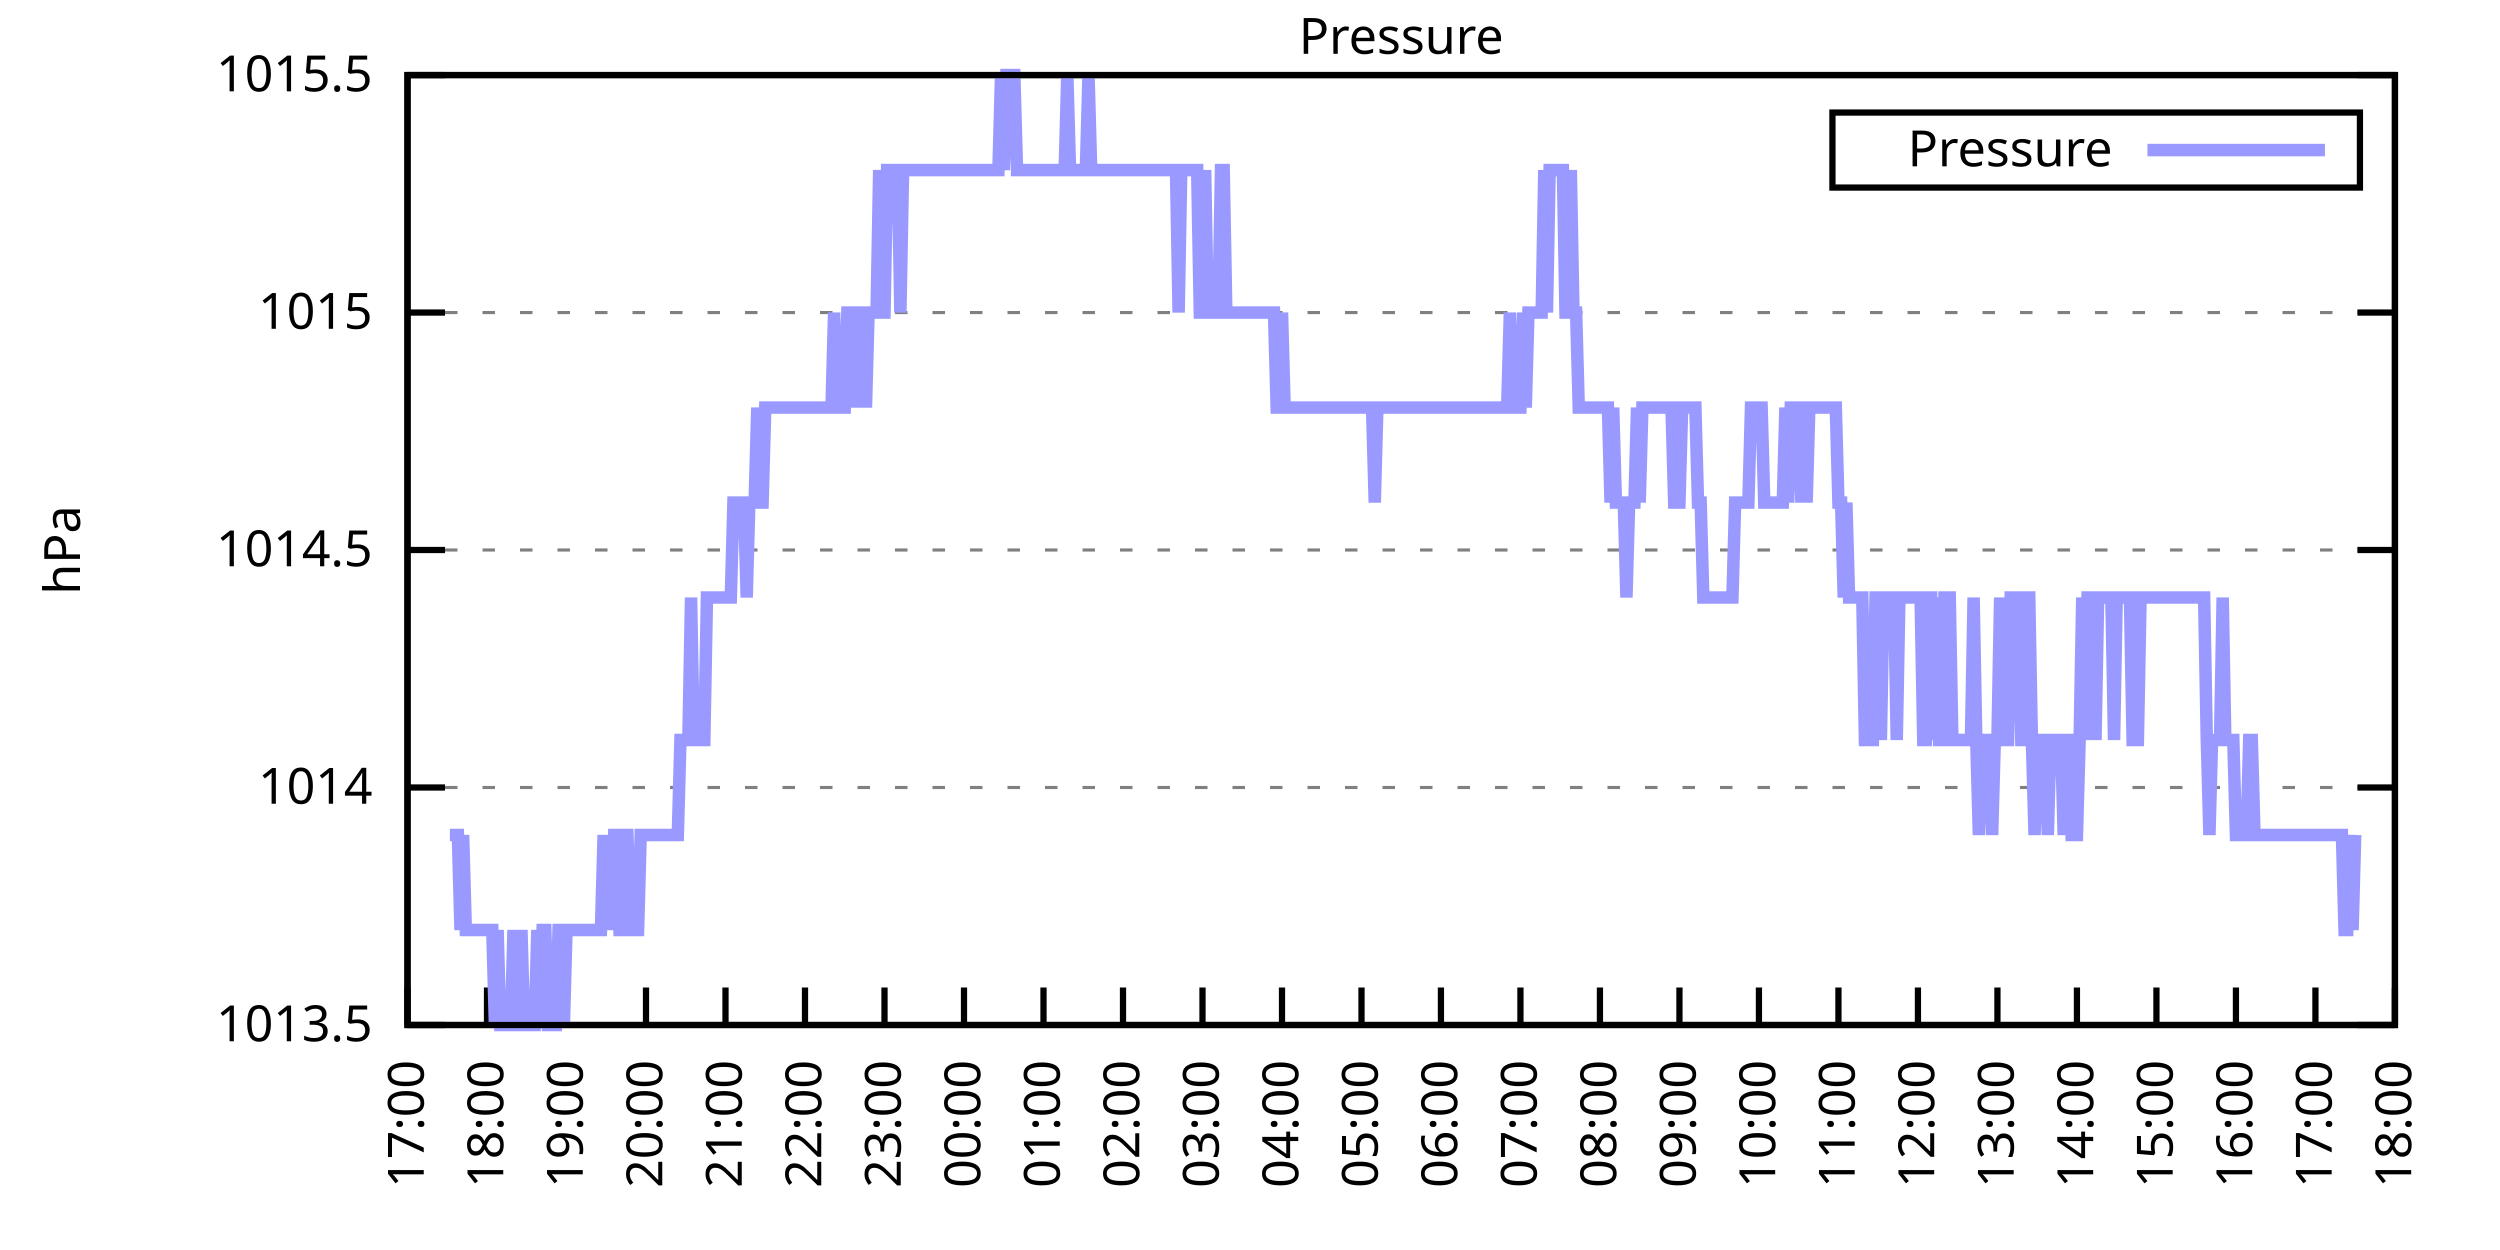
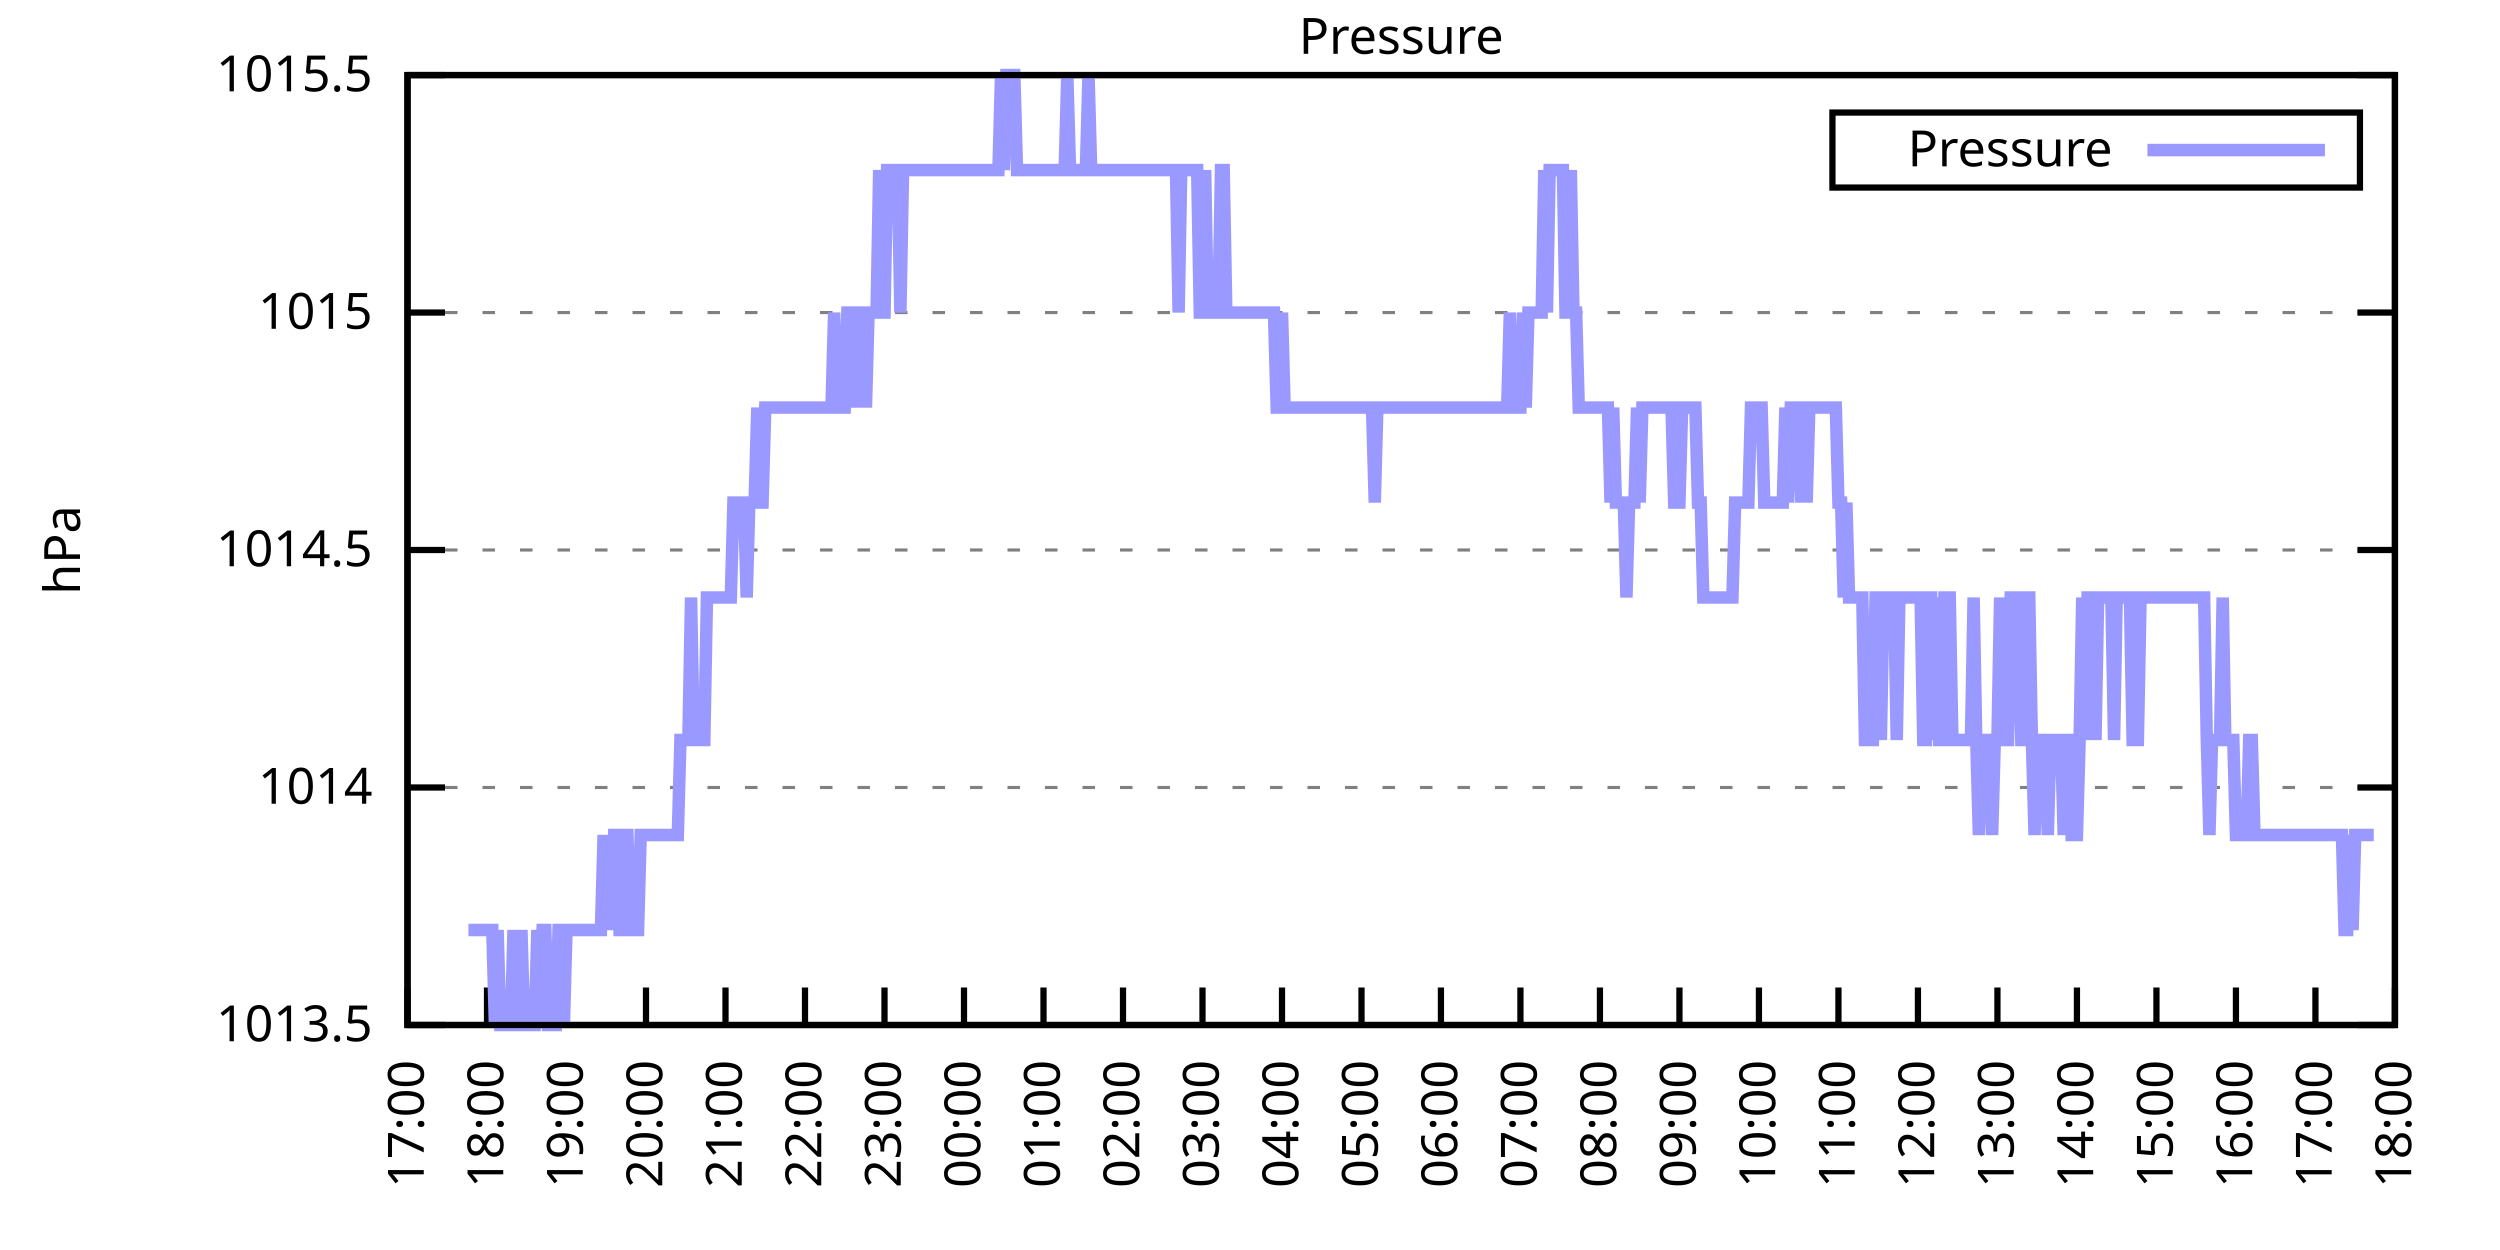
<svg xmlns="http://www.w3.org/2000/svg" xmlns:xlink="http://www.w3.org/1999/xlink" width="400" height="200" viewBox="0 0 400 200">
  <g id="gnuplot_canvas">
    <rect x="0" y="0" width="400" height="200" fill="none" />
    <defs>
      <circle id="gpDot" r="0.5" stroke-width="0.5" stroke="currentColor" />
      <path id="gpPt0" stroke-width="0.333" stroke="currentColor" d="M-1,0 h2 M0,-1 v2" />
      <path id="gpPt1" stroke-width="0.333" stroke="currentColor" d="M-1,-1 L1,1 M1,-1 L-1,1" />
      <path id="gpPt2" stroke-width="0.333" stroke="currentColor" d="M-1,0 L1,0 M0,-1 L0,1 M-1,-1 L1,1 M-1,1 L1,-1" />
      <rect id="gpPt3" stroke-width="0.333" stroke="currentColor" x="-1" y="-1" width="2" height="2" />
      <rect id="gpPt4" stroke-width="0.333" stroke="currentColor" fill="currentColor" x="-1" y="-1" width="2" height="2" />
      <circle id="gpPt5" stroke-width="0.333" stroke="currentColor" cx="0" cy="0" r="1" />
      <use xlink:href="#gpPt5" id="gpPt6" fill="currentColor" stroke="none" />
      <path id="gpPt7" stroke-width="0.333" stroke="currentColor" d="M0,-1.33 L-1.33,0.67 L1.33,0.67 z" />
      <use xlink:href="#gpPt7" id="gpPt8" fill="currentColor" stroke="none" />
      <use xlink:href="#gpPt7" id="gpPt9" stroke="currentColor" transform="rotate(180)" />
      <use xlink:href="#gpPt9" id="gpPt10" fill="currentColor" stroke="none" />
      <use xlink:href="#gpPt3" id="gpPt11" stroke="currentColor" transform="rotate(45)" />
      <use xlink:href="#gpPt11" id="gpPt12" fill="currentColor" stroke="none" />
      <path id="gpPt13" stroke-width="0.333" stroke="currentColor" d="M0,1.330 L1.265,0.411 L0.782,-1.067 L-0.782,-1.076 L-1.265,0.411 z" />
      <use xlink:href="#gpPt13" id="gpPt14" fill="currentColor" stroke="none" />
      <filter id="textbox" filterUnits="objectBoundingBox" x="0" y="0" height="1" width="1">
        <feFlood flood-color="white" flood-opacity="1" result="bgnd" />
        <feComposite in="SourceGraphic" in2="bgnd" operator="atop" />
      </filter>
      <filter id="greybox" filterUnits="objectBoundingBox" x="0" y="0" height="1" width="1">
        <feFlood flood-color="lightgrey" flood-opacity="1" result="grey" />
        <feComposite in="SourceGraphic" in2="grey" operator="atop" />
      </filter>
    </defs>
    <g fill="none" color="white" stroke="currentColor" stroke-width="1.00" stroke-linecap="butt" stroke-linejoin="miter">
</g>
    <g fill="none" color="black" stroke="currentColor" stroke-width="1.00" stroke-linecap="butt" stroke-linejoin="miter">
      <g stroke="none" shape-rendering="crispEdges">
        <polygon fill="rgb(255, 255, 255)" points="65.20,164.00 383.18,164.00 383.18,12.02 65.20,12.02 " />
      </g>
    </g>
    <g fill="none" color="black" stroke="currentColor" stroke-width="1.00" stroke-linecap="butt" stroke-linejoin="miter">
</g>
    <g fill="none" color="black" stroke="black" stroke-width="0.50" stroke-linecap="butt" stroke-linejoin="miter">
</g>
    <g fill="none" color="gray" stroke="currentColor" stroke-width="0.50" stroke-linecap="butt" stroke-linejoin="miter">
      <path stroke="gray" stroke-dasharray="2,4" class="gridline" d="M65.20,164.00 L383.19,164.00  " />
    </g>
    <g fill="none" color="gray" stroke="gray" stroke-width="1.00" stroke-linecap="butt" stroke-linejoin="miter">
</g>
    <g fill="none" color="black" stroke="currentColor" stroke-width="1.00" stroke-linecap="butt" stroke-linejoin="miter">
      <path stroke="black" d="M65.20,164.00 L71.20,164.00 M383.19,164.00 L377.19,164.00  " />
      <g transform="translate(59.60,166.60)" stroke="none" fill="black" font-family="Sans" font-size="8.00" text-anchor="end">
        <text>
          <tspan font-family="Sans"> 1013.5</tspan>
        </text>
      </g>
    </g>
    <g fill="none" color="black" stroke="currentColor" stroke-width="1.00" stroke-linecap="butt" stroke-linejoin="miter">
</g>
    <g fill="none" color="black" stroke="black" stroke-width="0.50" stroke-linecap="butt" stroke-linejoin="miter">
</g>
    <g fill="none" color="gray" stroke="currentColor" stroke-width="0.50" stroke-linecap="butt" stroke-linejoin="miter">
      <path stroke="gray" stroke-dasharray="2,4" class="gridline" d="M65.20,126.00 L383.19,126.00  " />
    </g>
    <g fill="none" color="gray" stroke="gray" stroke-width="1.00" stroke-linecap="butt" stroke-linejoin="miter">
</g>
    <g fill="none" color="black" stroke="currentColor" stroke-width="1.00" stroke-linecap="butt" stroke-linejoin="miter">
      <path stroke="black" d="M65.20,126.00 L71.20,126.00 M383.19,126.00 L377.19,126.00  " />
      <g transform="translate(59.60,128.60)" stroke="none" fill="black" font-family="Sans" font-size="8.00" text-anchor="end">
        <text>
          <tspan font-family="Sans"> 1014</tspan>
        </text>
      </g>
    </g>
    <g fill="none" color="black" stroke="currentColor" stroke-width="1.00" stroke-linecap="butt" stroke-linejoin="miter">
</g>
    <g fill="none" color="black" stroke="black" stroke-width="0.50" stroke-linecap="butt" stroke-linejoin="miter">
</g>
    <g fill="none" color="gray" stroke="currentColor" stroke-width="0.50" stroke-linecap="butt" stroke-linejoin="miter">
      <path stroke="gray" stroke-dasharray="2,4" class="gridline" d="M65.20,88.00 L383.19,88.00  " />
    </g>
    <g fill="none" color="gray" stroke="gray" stroke-width="1.00" stroke-linecap="butt" stroke-linejoin="miter">
</g>
    <g fill="none" color="black" stroke="currentColor" stroke-width="1.00" stroke-linecap="butt" stroke-linejoin="miter">
      <path stroke="black" d="M65.20,88.00 L71.20,88.00 M383.19,88.00 L377.19,88.00  " />
      <g transform="translate(59.60,90.60)" stroke="none" fill="black" font-family="Sans" font-size="8.00" text-anchor="end">
        <text>
          <tspan font-family="Sans"> 1014.5</tspan>
        </text>
      </g>
    </g>
    <g fill="none" color="black" stroke="currentColor" stroke-width="1.00" stroke-linecap="butt" stroke-linejoin="miter">
</g>
    <g fill="none" color="black" stroke="black" stroke-width="0.50" stroke-linecap="butt" stroke-linejoin="miter">
</g>
    <g fill="none" color="gray" stroke="currentColor" stroke-width="0.50" stroke-linecap="butt" stroke-linejoin="miter">
      <path stroke="gray" stroke-dasharray="2,4" class="gridline" d="M65.20,50.01 L383.19,50.01  " />
    </g>
    <g fill="none" color="gray" stroke="gray" stroke-width="1.00" stroke-linecap="butt" stroke-linejoin="miter">
</g>
    <g fill="none" color="black" stroke="currentColor" stroke-width="1.00" stroke-linecap="butt" stroke-linejoin="miter">
      <path stroke="black" d="M65.20,50.01 L71.20,50.01 M383.19,50.01 L377.19,50.01  " />
      <g transform="translate(59.60,52.61)" stroke="none" fill="black" font-family="Sans" font-size="8.00" text-anchor="end">
        <text>
          <tspan font-family="Sans"> 1015</tspan>
        </text>
      </g>
    </g>
    <g fill="none" color="black" stroke="currentColor" stroke-width="1.00" stroke-linecap="butt" stroke-linejoin="miter">
</g>
    <g fill="none" color="black" stroke="black" stroke-width="0.50" stroke-linecap="butt" stroke-linejoin="miter">
</g>
    <g fill="none" color="gray" stroke="currentColor" stroke-width="0.50" stroke-linecap="butt" stroke-linejoin="miter">
      <path stroke="gray" stroke-dasharray="2,4" class="gridline" d="M65.20,12.01 L383.19,12.01  " />
    </g>
    <g fill="none" color="gray" stroke="gray" stroke-width="1.00" stroke-linecap="butt" stroke-linejoin="miter">
</g>
    <g fill="none" color="black" stroke="currentColor" stroke-width="1.00" stroke-linecap="butt" stroke-linejoin="miter">
      <path stroke="black" d="M65.20,12.01 L71.20,12.01 M383.19,12.01 L377.19,12.01  " />
      <g transform="translate(59.60,14.61)" stroke="none" fill="black" font-family="Sans" font-size="8.00" text-anchor="end">
        <text>
          <tspan font-family="Sans"> 1015.5</tspan>
        </text>
      </g>
    </g>
    <g fill="none" color="black" stroke="currentColor" stroke-width="1.00" stroke-linecap="butt" stroke-linejoin="miter">
      <path stroke="black" d="M65.20,164.00 L65.20,158.00  " />
      <g transform="translate(67.80,169.60) rotate(270.00)" stroke="none" fill="black" font-family="Sans" font-size="8.00" text-anchor="end">
        <text>
          <tspan font-family="Sans">17:00</tspan>
        </text>
      </g>
    </g>
    <g fill="none" color="black" stroke="currentColor" stroke-width="1.00" stroke-linecap="butt" stroke-linejoin="miter">
      <path stroke="black" d="M77.92,164.00 L77.92,158.00  " />
      <g transform="translate(80.52,169.60) rotate(270.00)" stroke="none" fill="black" font-family="Sans" font-size="8.00" text-anchor="end">
        <text>
          <tspan font-family="Sans">18:00</tspan>
        </text>
      </g>
    </g>
    <g fill="none" color="black" stroke="currentColor" stroke-width="1.00" stroke-linecap="butt" stroke-linejoin="miter">
      <path stroke="black" d="M90.64,164.00 L90.64,158.00  " />
      <g transform="translate(93.24,169.60) rotate(270.00)" stroke="none" fill="black" font-family="Sans" font-size="8.00" text-anchor="end">
        <text>
          <tspan font-family="Sans">19:00</tspan>
        </text>
      </g>
    </g>
    <g fill="none" color="black" stroke="currentColor" stroke-width="1.00" stroke-linecap="butt" stroke-linejoin="miter">
      <path stroke="black" d="M103.36,164.00 L103.36,158.00  " />
      <g transform="translate(105.96,169.60) rotate(270.00)" stroke="none" fill="black" font-family="Sans" font-size="8.00" text-anchor="end">
        <text>
          <tspan font-family="Sans">20:00</tspan>
        </text>
      </g>
    </g>
    <g fill="none" color="black" stroke="currentColor" stroke-width="1.00" stroke-linecap="butt" stroke-linejoin="miter">
      <path stroke="black" d="M116.08,164.00 L116.08,158.00  " />
      <g transform="translate(118.68,169.60) rotate(270.00)" stroke="none" fill="black" font-family="Sans" font-size="8.00" text-anchor="end">
        <text>
          <tspan font-family="Sans">21:00</tspan>
        </text>
      </g>
    </g>
    <g fill="none" color="black" stroke="currentColor" stroke-width="1.00" stroke-linecap="butt" stroke-linejoin="miter">
      <path stroke="black" d="M128.80,164.00 L128.80,158.00  " />
      <g transform="translate(131.40,169.60) rotate(270.00)" stroke="none" fill="black" font-family="Sans" font-size="8.00" text-anchor="end">
        <text>
          <tspan font-family="Sans">22:00</tspan>
        </text>
      </g>
    </g>
    <g fill="none" color="black" stroke="currentColor" stroke-width="1.00" stroke-linecap="butt" stroke-linejoin="miter">
      <path stroke="black" d="M141.52,164.00 L141.52,158.00  " />
      <g transform="translate(144.12,169.60) rotate(270.00)" stroke="none" fill="black" font-family="Sans" font-size="8.00" text-anchor="end">
        <text>
          <tspan font-family="Sans">23:00</tspan>
        </text>
      </g>
    </g>
    <g fill="none" color="black" stroke="currentColor" stroke-width="1.00" stroke-linecap="butt" stroke-linejoin="miter">
      <path stroke="black" d="M154.24,164.00 L154.24,158.00  " />
      <g transform="translate(156.84,169.60) rotate(270.00)" stroke="none" fill="black" font-family="Sans" font-size="8.00" text-anchor="end">
        <text>
          <tspan font-family="Sans">00:00</tspan>
        </text>
      </g>
    </g>
    <g fill="none" color="black" stroke="currentColor" stroke-width="1.00" stroke-linecap="butt" stroke-linejoin="miter">
      <path stroke="black" d="M166.96,164.00 L166.96,158.00  " />
      <g transform="translate(169.56,169.60) rotate(270.00)" stroke="none" fill="black" font-family="Sans" font-size="8.00" text-anchor="end">
        <text>
          <tspan font-family="Sans">01:00</tspan>
        </text>
      </g>
    </g>
    <g fill="none" color="black" stroke="currentColor" stroke-width="1.00" stroke-linecap="butt" stroke-linejoin="miter">
      <path stroke="black" d="M179.68,164.00 L179.68,158.00  " />
      <g transform="translate(182.28,169.60) rotate(270.00)" stroke="none" fill="black" font-family="Sans" font-size="8.00" text-anchor="end">
        <text>
          <tspan font-family="Sans">02:00</tspan>
        </text>
      </g>
    </g>
    <g fill="none" color="black" stroke="currentColor" stroke-width="1.00" stroke-linecap="butt" stroke-linejoin="miter">
      <path stroke="black" d="M192.40,164.00 L192.40,158.00  " />
      <g transform="translate(195.00,169.60) rotate(270.00)" stroke="none" fill="black" font-family="Sans" font-size="8.00" text-anchor="end">
        <text>
          <tspan font-family="Sans">03:00</tspan>
        </text>
      </g>
    </g>
    <g fill="none" color="black" stroke="currentColor" stroke-width="1.00" stroke-linecap="butt" stroke-linejoin="miter">
      <path stroke="black" d="M205.12,164.00 L205.12,158.00  " />
      <g transform="translate(207.72,169.60) rotate(270.00)" stroke="none" fill="black" font-family="Sans" font-size="8.00" text-anchor="end">
        <text>
          <tspan font-family="Sans">04:00</tspan>
        </text>
      </g>
    </g>
    <g fill="none" color="black" stroke="currentColor" stroke-width="1.00" stroke-linecap="butt" stroke-linejoin="miter">
      <path stroke="black" d="M217.84,164.00 L217.84,158.00  " />
      <g transform="translate(220.44,169.60) rotate(270.00)" stroke="none" fill="black" font-family="Sans" font-size="8.00" text-anchor="end">
        <text>
          <tspan font-family="Sans">05:00</tspan>
        </text>
      </g>
    </g>
    <g fill="none" color="black" stroke="currentColor" stroke-width="1.00" stroke-linecap="butt" stroke-linejoin="miter">
      <path stroke="black" d="M230.55,164.00 L230.55,158.00  " />
      <g transform="translate(233.15,169.60) rotate(270.00)" stroke="none" fill="black" font-family="Sans" font-size="8.00" text-anchor="end">
        <text>
          <tspan font-family="Sans">06:00</tspan>
        </text>
      </g>
    </g>
    <g fill="none" color="black" stroke="currentColor" stroke-width="1.00" stroke-linecap="butt" stroke-linejoin="miter">
      <path stroke="black" d="M243.27,164.00 L243.27,158.00  " />
      <g transform="translate(245.87,169.60) rotate(270.00)" stroke="none" fill="black" font-family="Sans" font-size="8.00" text-anchor="end">
        <text>
          <tspan font-family="Sans">07:00</tspan>
        </text>
      </g>
    </g>
    <g fill="none" color="black" stroke="currentColor" stroke-width="1.00" stroke-linecap="butt" stroke-linejoin="miter">
      <path stroke="black" d="M255.99,164.00 L255.99,158.00  " />
      <g transform="translate(258.59,169.60) rotate(270.00)" stroke="none" fill="black" font-family="Sans" font-size="8.00" text-anchor="end">
        <text>
          <tspan font-family="Sans">08:00</tspan>
        </text>
      </g>
    </g>
    <g fill="none" color="black" stroke="currentColor" stroke-width="1.00" stroke-linecap="butt" stroke-linejoin="miter">
      <path stroke="black" d="M268.71,164.00 L268.71,158.00  " />
      <g transform="translate(271.31,169.60) rotate(270.00)" stroke="none" fill="black" font-family="Sans" font-size="8.00" text-anchor="end">
        <text>
          <tspan font-family="Sans">09:00</tspan>
        </text>
      </g>
    </g>
    <g fill="none" color="black" stroke="currentColor" stroke-width="1.00" stroke-linecap="butt" stroke-linejoin="miter">
      <path stroke="black" d="M281.43,164.00 L281.43,158.00  " />
      <g transform="translate(284.03,169.60) rotate(270.00)" stroke="none" fill="black" font-family="Sans" font-size="8.00" text-anchor="end">
        <text>
          <tspan font-family="Sans">10:00</tspan>
        </text>
      </g>
    </g>
    <g fill="none" color="black" stroke="currentColor" stroke-width="1.00" stroke-linecap="butt" stroke-linejoin="miter">
      <path stroke="black" d="M294.15,164.00 L294.15,158.00  " />
      <g transform="translate(296.75,169.60) rotate(270.00)" stroke="none" fill="black" font-family="Sans" font-size="8.00" text-anchor="end">
        <text>
          <tspan font-family="Sans">11:00</tspan>
        </text>
      </g>
    </g>
    <g fill="none" color="black" stroke="currentColor" stroke-width="1.00" stroke-linecap="butt" stroke-linejoin="miter">
      <path stroke="black" d="M306.87,164.00 L306.87,158.00  " />
      <g transform="translate(309.47,169.60) rotate(270.00)" stroke="none" fill="black" font-family="Sans" font-size="8.00" text-anchor="end">
        <text>
          <tspan font-family="Sans">12:00</tspan>
        </text>
      </g>
    </g>
    <g fill="none" color="black" stroke="currentColor" stroke-width="1.00" stroke-linecap="butt" stroke-linejoin="miter">
      <path stroke="black" d="M319.59,164.00 L319.59,158.00  " />
      <g transform="translate(322.19,169.60) rotate(270.00)" stroke="none" fill="black" font-family="Sans" font-size="8.00" text-anchor="end">
        <text>
          <tspan font-family="Sans">13:00</tspan>
        </text>
      </g>
    </g>
    <g fill="none" color="black" stroke="currentColor" stroke-width="1.00" stroke-linecap="butt" stroke-linejoin="miter">
      <path stroke="black" d="M332.31,164.00 L332.31,158.00  " />
      <g transform="translate(334.91,169.60) rotate(270.00)" stroke="none" fill="black" font-family="Sans" font-size="8.00" text-anchor="end">
        <text>
          <tspan font-family="Sans">14:00</tspan>
        </text>
      </g>
    </g>
    <g fill="none" color="black" stroke="currentColor" stroke-width="1.00" stroke-linecap="butt" stroke-linejoin="miter">
      <path stroke="black" d="M345.03,164.00 L345.03,158.00  " />
      <g transform="translate(347.63,169.60) rotate(270.00)" stroke="none" fill="black" font-family="Sans" font-size="8.00" text-anchor="end">
        <text>
          <tspan font-family="Sans">15:00</tspan>
        </text>
      </g>
    </g>
    <g fill="none" color="black" stroke="currentColor" stroke-width="1.00" stroke-linecap="butt" stroke-linejoin="miter">
      <path stroke="black" d="M357.75,164.00 L357.75,158.00  " />
      <g transform="translate(360.35,169.60) rotate(270.00)" stroke="none" fill="black" font-family="Sans" font-size="8.00" text-anchor="end">
        <text>
          <tspan font-family="Sans">16:00</tspan>
        </text>
      </g>
    </g>
    <g fill="none" color="black" stroke="currentColor" stroke-width="1.00" stroke-linecap="butt" stroke-linejoin="miter">
      <path stroke="black" d="M370.47,164.00 L370.47,158.00  " />
      <g transform="translate(373.07,169.60) rotate(270.00)" stroke="none" fill="black" font-family="Sans" font-size="8.00" text-anchor="end">
        <text>
          <tspan font-family="Sans">17:00</tspan>
        </text>
      </g>
    </g>
    <g fill="none" color="black" stroke="currentColor" stroke-width="1.00" stroke-linecap="butt" stroke-linejoin="miter">
      <path stroke="black" d="M383.19,164.00 L383.19,158.00  " />
      <g transform="translate(385.79,169.60) rotate(270.00)" stroke="none" fill="black" font-family="Sans" font-size="8.00" text-anchor="end">
        <text>
          <tspan font-family="Sans">18:00</tspan>
        </text>
      </g>
    </g>
    <g fill="none" color="black" stroke="currentColor" stroke-width="1.00" stroke-linecap="butt" stroke-linejoin="miter">
</g>
    <g fill="none" color="black" stroke="currentColor" stroke-width="1.00" stroke-linecap="butt" stroke-linejoin="miter">
      <path stroke="black" d="M65.20,12.01 L65.20,164.00 L383.19,164.00 L383.19,12.01 L65.20,12.01 Z  " />
    </g>
    <g fill="none" color="black" stroke="currentColor" stroke-width="1.00" stroke-linecap="butt" stroke-linejoin="miter">
</g>
    <g fill="none" color="black" stroke="currentColor" stroke-width="1.00" stroke-linecap="butt" stroke-linejoin="miter">
      <path stroke="black" d="M293.19,30.01 L293.19,18.01 L377.59,18.01 L377.59,30.01 L293.19,30.01 Z  " />
    </g>
    <g id="Pressure_plot_1">
      <g fill="none" color="white" stroke="black" stroke-width="2.00" stroke-linecap="butt" stroke-linejoin="miter">
</g>
      <g fill="none" color="black" stroke="currentColor" stroke-width="2.00" stroke-linecap="butt" stroke-linejoin="miter">
        <g transform="translate(337.99,26.61)" stroke="none" fill="black" font-family="Sans" font-size="8.00" text-anchor="end">
          <text>
            <tspan font-family="Sans">Pressure</tspan>
          </text>
        </g>
      </g>
      <g fill="none" color="black" stroke="currentColor" stroke-width="2.00" stroke-linecap="butt" stroke-linejoin="miter">
-         <path stroke="rgb(153, 153, 255)" d="M343.59,24.01 L371.99,24.01 M71.98,133.60 L72.41,133.60 L72.83,133.60 L73.26,133.60 L73.68,148.80 L74.10,133.60   L74.53,148.80 L74.95,148.80 L75.38,148.80 L75.80,148.80 L76.22,148.80 L76.65,148.80 L77.07,148.80 L77.50,148.80   L77.92,148.80 L78.34,148.80 L78.77,148.80 L79.19,164.00 L79.62,148.80 L80.04,164.00 L80.46,164.00 L80.89,164.00   L81.31,164.00 L81.74,164.00 L82.16,148.80 L82.58,164.00 L83.01,164.00 L83.43,148.80 L83.86,164.00 L84.28,164.00   L84.70,164.00 L85.13,164.00 L85.55,164.00 L85.98,148.80 L86.40,164.00 L86.82,148.80 L87.25,148.80 L87.67,164.00   L88.10,164.00 L88.52,164.00 L88.94,164.00 L89.37,148.80 L89.79,148.80 L90.22,164.00 L90.64,148.80 L91.06,148.80   L91.49,148.80 L91.91,148.80 L92.34,148.80 L92.76,148.80 L93.18,148.80 L93.61,148.80 L94.03,148.80 L94.46,148.80   L94.88,148.80 L95.30,148.80 L95.73,148.80 L96.15,148.80 L96.58,133.60 L97.00,148.80 L97.42,133.60 L97.85,148.80   L98.27,133.60 L98.69,133.60 L99.12,148.80 L99.54,148.80 L99.97,133.60 L100.39,133.60 L100.81,148.80 L101.24,148.80   L101.66,148.80 L102.09,148.80 L102.51,133.60 L102.93,133.60 L103.36,133.60 L103.78,133.60 L104.21,133.60 L104.63,133.60   L105.05,133.60 L105.48,133.60 L105.90,133.60 L106.33,133.60 L106.75,133.60 L107.17,133.60 L107.60,133.60 L108.02,133.60   L108.45,133.60 L108.87,118.40 L109.29,118.40 L109.72,118.40 L110.14,118.40 L110.57,95.60 L110.99,118.40 L111.41,118.40   L111.84,118.40 L112.26,118.40 L112.69,118.40 L113.11,95.60 L113.53,95.60 L113.96,95.60 L114.38,95.60 L114.81,95.60   L115.23,95.60 L115.65,95.60 L116.08,95.60 L116.50,95.60 L116.93,95.60 L117.35,80.41 L117.77,80.41 L118.20,80.41   L118.62,80.41 L119.05,80.41 L119.47,95.60 L119.89,80.41 L120.32,80.41 L120.74,80.41 L121.17,65.21 L121.59,80.41   L122.01,80.41 L122.44,65.21 L122.86,65.21 L123.29,65.21 L123.71,65.21 L124.13,65.21 L124.56,65.21 L124.98,65.21   L125.41,65.21 L125.83,65.21 L126.25,65.21 L126.68,65.21 L127.10,65.21 L127.53,65.21 L127.95,65.21 L128.37,65.21   L128.80,65.21 L129.22,65.21 L129.65,65.21 L130.07,65.21 L130.49,65.21 L130.92,65.21 L131.34,65.21 L131.77,65.21   L132.19,65.21 L132.61,65.21 L133.04,65.21 L133.46,50.01 L133.89,65.21 L134.31,65.21 L134.73,65.21 L135.16,65.21   L135.58,50.01 L136.01,50.01 L136.43,65.21 L136.85,50.01 L137.28,50.01 L137.70,65.21 L138.13,50.01 L138.55,65.21   L138.97,50.01 L139.40,50.01 L139.82,50.01 L140.25,50.01 L140.67,27.21 L141.09,50.01 L141.52,50.01 L141.94,27.21   L142.37,27.21 L142.79,27.21 L143.21,27.21 L143.64,27.21 L144.06,50.01 L144.49,27.21 L144.91,27.21 L145.33,27.21   L145.76,27.21 L146.18,27.21 L146.61,27.21 L147.03,27.21 L147.45,27.21 L147.88,27.21 L148.30,27.21 L148.73,27.21   L149.15,27.21 L149.57,27.21 L150.00,27.21 L150.42,27.21 L150.85,27.21 L151.27,27.21 L151.69,27.21 L152.12,27.21   L152.54,27.21 L152.97,27.21 L153.39,27.21 L153.81,27.21 L154.24,27.21 L154.66,27.21 L155.09,27.21 L155.51,27.21   L155.93,27.21 L156.36,27.21 L156.78,27.21 L157.21,27.21 L157.63,27.21 L158.05,27.21 L158.48,27.21 L158.90,27.21   L159.33,27.21 L159.75,27.21 L160.17,12.01 L160.60,27.21 L161.02,12.01 L161.44,12.01 L161.87,12.01 L162.29,12.01   L162.72,27.21 L163.14,27.21 L163.56,27.21 L163.99,27.21 L164.41,27.21 L164.84,27.21 L165.26,27.21 L165.68,27.21   L166.11,27.21 L166.53,27.21 L166.96,27.21 L167.38,27.21 L167.80,27.21 L168.23,27.21 L168.65,27.21 L169.08,27.21   L169.50,27.21 L169.92,27.21 L170.35,27.21 L170.77,12.01 L171.20,27.21 L171.62,27.21 L172.04,27.21 L172.47,27.21   L172.89,27.21 L173.32,27.21 L173.74,27.21 L174.16,12.01 L174.59,27.21 L175.01,27.21 L175.44,27.21 L175.86,27.21   L176.28,27.21 L176.71,27.21 L177.13,27.21 L177.56,27.21 L177.98,27.21 L178.40,27.21 L178.83,27.21 L179.25,27.21   L179.68,27.21 L180.10,27.21 L180.52,27.21 L180.95,27.21 L181.37,27.21 L181.80,27.21 L182.22,27.21 L182.64,27.21   L183.07,27.21 L183.49,27.21 L183.92,27.21 L184.34,27.21 L184.76,27.21 L185.19,27.21 L185.61,27.21 L186.04,27.21   L186.46,27.21 L186.88,27.21 L187.31,27.21 L187.73,27.21 L188.16,27.21 L188.58,50.01 L189.00,27.21 L189.43,27.21   L189.85,27.21 L190.28,27.21 L190.70,27.21 L191.12,27.21 L191.55,27.21 L191.97,50.01 L192.40,50.01 L192.82,27.21   L193.24,50.01 L193.67,50.01 L194.09,50.01 L194.52,50.01 L194.94,50.01 L195.36,27.21 L195.79,27.21 L196.21,50.01   L196.64,50.01 L197.06,50.01 L197.48,50.01 L197.91,50.01 L198.33,50.01 L198.76,50.01 L199.18,50.01 L199.60,50.01   L200.03,50.01 L200.45,50.01 L200.88,50.01 L201.30,50.01 L201.72,50.01 L202.15,50.01 L202.57,50.01 L203.00,50.01   L203.42,50.01 L203.84,50.01 L204.27,65.21 L204.69,65.21 L205.12,50.01 L205.54,65.21 L205.96,65.21 L206.39,65.21   L206.81,65.21 L207.24,65.21 L207.66,65.21 L208.08,65.21 L208.51,65.21 L208.93,65.21 L209.36,65.21 L209.78,65.21   L210.20,65.21 L210.63,65.21 L211.05,65.21 L211.48,65.21 L211.90,65.21 L212.32,65.21 L212.75,65.21 L213.17,65.21   L213.60,65.21 L214.02,65.21 L214.44,65.21 L214.87,65.21 L215.29,65.21 L215.72,65.21 L216.14,65.21 L216.56,65.21   L216.99,65.21 L217.41,65.21 L217.84,65.21 L218.26,65.21 L218.68,65.21 L219.11,65.21 L219.53,65.21 L219.96,80.41   L220.38,65.21 L220.80,65.21 L221.23,65.21 L221.65,65.21 L222.08,65.21 L222.50,65.21 L222.92,65.21 L223.35,65.21   L223.77,65.21 L224.20,65.21 L224.62,65.21 L225.04,65.21 L225.47,65.21 L225.89,65.21 L226.31,65.21 L226.74,65.21   L227.16,65.21 L227.59,65.21 L228.01,65.21 L228.43,65.21 L228.86,65.21 L229.28,65.21 L229.71,65.21 L230.13,65.21   L230.55,65.21 L230.98,65.21 L231.40,65.21 L231.83,65.21 L232.25,65.21 L232.67,65.21 L233.10,65.21 L233.52,65.21   L233.95,65.21 L234.37,65.21 L234.79,65.21 L235.22,65.21 L235.64,65.21 L236.07,65.21 L236.49,65.21 L236.91,65.21   L237.34,65.21 L237.76,65.21 L238.19,65.21 L238.61,65.21 L239.03,65.21 L239.46,65.21 L239.88,65.21 L240.31,65.21   L240.73,65.21 L241.15,65.21 L241.58,50.01 L242.00,65.21 L242.43,65.21 L242.85,65.21 L243.27,65.21 L243.70,50.01   L244.12,65.21 L244.55,50.01 L244.97,50.01 L245.39,50.01 L245.82,50.01 L246.24,50.01 L246.67,50.01 L247.09,27.21   L247.51,50.01 L247.94,27.21 L248.36,27.21 L248.79,27.21 L249.21,27.21 L249.63,27.21 L250.06,27.21 L250.48,50.01   L250.91,50.01 L251.33,27.21 L251.75,50.01 L252.18,50.01 L252.60,65.21 L253.03,65.21 L253.45,65.21 L253.87,65.21   L254.30,65.21 L254.72,65.21 L255.15,65.21 L255.57,65.21 L255.99,65.21 L256.42,65.21 L256.84,65.21 L257.27,65.21   L257.69,80.41 L258.11,65.21 L258.54,80.41 L258.96,80.41 L259.39,80.41 L259.81,80.41 L260.23,95.60 L260.66,80.41   L261.08,80.41 L261.51,80.41 L261.93,65.21 L262.35,80.41 L262.78,65.21 L263.20,65.21 L263.63,65.21 L264.05,65.21   L264.47,65.21 L264.90,65.21 L265.32,65.21 L265.75,65.21 L266.17,65.21 L267.02,65.21 L267.44,65.21 L267.87,80.41   L268.29,80.41 L268.71,80.41 L269.14,65.21 L269.56,65.21 L269.99,65.21 L270.41,65.21 L270.83,65.21 L271.26,65.21   L271.68,80.41 L272.11,80.41 L272.53,95.60 L272.95,95.60 L273.38,95.60 L273.80,95.60 L274.23,95.60 L274.65,95.60   L275.07,95.60 L275.50,95.60 L275.92,95.60 L276.35,95.60 L276.77,95.60 L277.19,95.60 L277.62,80.41 L278.04,80.41   L278.47,80.41 L278.89,80.41 L279.31,80.41 L279.74,80.41 L280.16,65.21 L280.59,65.21 L281.01,65.21 L281.43,65.21   L281.86,65.21 L282.28,80.41 L282.71,80.41 L283.13,80.41 L283.55,80.41 L283.98,80.41 L284.40,80.41 L284.83,80.41   L285.25,80.41 L285.67,65.21 L286.10,80.41 L286.52,65.21 L286.95,65.21 L287.37,65.21 L287.79,65.21 L288.22,80.41   L288.64,65.21 L289.06,80.41 L289.49,65.21 L289.91,65.21 L290.34,65.21 L290.76,65.21 L291.18,65.21 L291.61,65.21   L292.03,65.21 L292.46,65.21 L292.88,65.21 L293.30,65.21 L293.73,65.21 L294.15,80.41 L294.58,80.41 L295.00,95.60   L295.42,80.41 L295.85,95.60 L296.27,95.60 L296.70,95.60 L297.12,95.60 L297.54,95.60 L297.97,95.60 L298.39,118.40   L298.82,118.40 L299.24,118.40 L299.66,118.40 L300.09,95.60 L300.51,95.60 L300.94,118.40 L301.36,95.60 L301.78,95.60   L302.21,95.60 L302.63,95.60 L303.06,95.60 L303.48,118.40 L303.90,95.60 L304.33,95.60 L304.75,95.60 L305.18,95.60   L305.60,95.60 L306.02,95.60 L306.45,95.60 L306.87,95.60 L307.30,95.60 L307.72,118.40 L308.14,118.40 L308.57,95.60   L308.99,95.60 L309.42,118.40 L309.84,95.60 L310.26,118.40 L310.69,118.40 L311.11,95.60 L311.54,95.60 L311.96,95.60   L312.38,118.40 L312.81,118.40 L313.23,118.40 L313.66,118.40 L314.08,118.40 L314.50,118.40 L314.93,118.40 L315.35,118.40   L315.78,95.60 L316.20,118.40 L316.62,133.60 L317.05,118.40 L317.47,118.40 L317.90,118.40 L318.32,118.40 L318.74,133.60   L319.17,118.40 L319.59,118.40 L320.02,95.60 L320.44,118.40 L320.86,118.40 L321.29,118.40 L321.71,95.60 L322.14,95.60   L322.56,95.60 L322.98,95.60 L323.41,118.40 L323.83,118.40 L324.26,95.60 L324.68,95.60 L325.10,118.40 L325.53,133.60   L325.95,118.40 L326.38,118.40 L326.80,118.40 L327.22,118.40 L327.65,133.60 L328.07,118.40 L328.50,118.40 L328.92,118.40   L329.34,118.40 L329.77,118.40 L330.19,133.60 L330.62,118.40 L331.04,118.40 L331.46,133.60 L331.89,133.60 L332.31,133.60   L332.74,118.40 L333.16,95.60 L333.58,118.40 L334.01,95.60 L334.43,95.60 L334.86,95.60 L335.28,118.40 L335.70,95.60   L336.13,95.60 L336.55,95.60 L336.98,95.60 L337.40,95.60 L337.82,95.60 L338.25,118.40 L338.67,95.60 L339.10,95.60   L339.52,95.60 L339.94,95.60 L340.37,95.60 L340.79,95.60 L341.22,118.40 L341.64,118.40 L342.06,118.40 L342.49,95.60   L342.91,95.60 L343.34,95.60 L343.76,95.60 L344.18,95.60 L344.61,95.60 L345.03,95.60 L345.46,95.60 L345.88,95.60   L346.30,95.60 L346.73,95.60 L347.15,95.60 L347.58,95.60 L348.00,95.60 L348.42,95.60 L348.85,95.60 L349.27,95.60   L349.70,95.60 L350.12,95.60 L350.54,95.60 L350.97,95.60 L351.39,95.60 L351.81,95.60 L352.24,95.60 L352.66,95.60   L353.09,118.40 L353.51,133.60 L353.93,118.40 L354.36,118.40 L354.78,118.40 L355.21,118.40 L355.63,95.60 L356.05,118.40   L356.48,118.40 L356.90,118.40 L357.33,118.40 L357.75,133.60 L358.17,133.60 L358.60,133.60 L359.02,133.60 L359.45,133.60   L359.87,118.40 L360.29,118.40 L360.72,133.60 L361.14,133.60 L361.57,133.60 L361.99,133.60 L362.41,133.60 L362.84,133.60   L363.26,133.60 L363.69,133.60 L364.11,133.60 L364.53,133.60 L364.96,133.60 L365.38,133.60 L365.81,133.60 L366.23,133.60   L366.65,133.60 L367.08,133.60 L367.50,133.60 L367.93,133.60 L368.35,133.60 L368.77,133.60 L369.20,133.60 L369.62,133.60   L370.05,133.60 L370.47,133.60 L370.89,133.60 L371.32,133.60 L371.74,133.60 L372.17,133.60 L372.59,133.60 L373.01,133.60   L373.44,133.60 L373.86,133.60 L374.29,133.60 L374.71,133.60 L375.13,148.80 L375.56,148.80 L375.98,133.60 L376.41,148.80   L376.83,133.60  " />
+         <path stroke="rgb(153, 153, 255)" d="M343.59,24.01 L371.99,24.01 M74.95,148.80 L75.38,148.80 L75.80,148.80 L76.22,148.80 L76.65,148.80 L77.07,148.80   L77.50,148.80 L77.92,148.80 L78.34,148.80 L78.77,148.80 L79.19,164.00 L79.62,148.80 L80.04,164.00 L80.46,164.00   L80.89,164.00 L81.31,164.00 L81.74,164.00 L82.16,148.80 L82.58,164.00 L83.01,164.00 L83.43,148.80 L83.86,164.00   L84.28,164.00 L84.70,164.00 L85.13,164.00 L85.55,164.00 L85.98,148.80 L86.40,164.00 L86.82,148.80 L87.25,148.80   L87.67,164.00 L88.10,164.00 L88.52,164.00 L88.94,164.00 L89.37,148.80 L89.79,148.80 L90.22,164.00 L90.64,148.80   L91.06,148.80 L91.49,148.80 L91.91,148.80 L92.34,148.80 L92.76,148.80 L93.18,148.80 L93.61,148.80 L94.03,148.80   L94.46,148.80 L94.88,148.80 L95.30,148.80 L95.73,148.80 L96.15,148.80 L96.58,133.60 L97.00,148.80 L97.42,133.60   L97.85,148.80 L98.27,133.60 L98.69,133.60 L99.12,148.80 L99.54,148.80 L99.97,133.60 L100.39,133.60 L100.81,148.80   L101.24,148.80 L101.66,148.80 L102.09,148.80 L102.51,133.60 L102.93,133.60 L103.36,133.60 L103.78,133.60 L104.21,133.60   L104.63,133.60 L105.05,133.60 L105.48,133.60 L105.90,133.60 L106.33,133.60 L106.75,133.60 L107.17,133.60 L107.60,133.60   L108.02,133.60 L108.45,133.60 L108.87,118.40 L109.29,118.40 L109.72,118.40 L110.14,118.40 L110.57,95.60 L110.99,118.40   L111.41,118.40 L111.84,118.40 L112.26,118.40 L112.69,118.40 L113.11,95.60 L113.53,95.60 L113.96,95.60 L114.38,95.60   L114.81,95.60 L115.23,95.60 L115.65,95.60 L116.08,95.60 L116.50,95.60 L116.93,95.60 L117.35,80.41 L117.77,80.41   L118.20,80.41 L118.62,80.41 L119.05,80.41 L119.47,95.60 L119.89,80.41 L120.32,80.41 L120.74,80.41 L121.17,65.21   L121.59,80.41 L122.01,80.41 L122.44,65.21 L122.86,65.21 L123.29,65.21 L123.71,65.21 L124.13,65.21 L124.56,65.21   L124.98,65.21 L125.41,65.21 L125.83,65.21 L126.25,65.21 L126.68,65.21 L127.10,65.21 L127.53,65.21 L127.95,65.21   L128.37,65.21 L128.80,65.21 L129.22,65.21 L129.65,65.21 L130.07,65.21 L130.49,65.21 L130.92,65.21 L131.34,65.21   L131.77,65.21 L132.19,65.21 L132.61,65.21 L133.04,65.21 L133.46,50.01 L133.89,65.21 L134.31,65.21 L134.73,65.21   L135.16,65.21 L135.58,50.01 L136.01,50.01 L136.43,65.21 L136.85,50.01 L137.28,50.01 L137.70,65.21 L138.13,50.01   L138.55,65.21 L138.97,50.01 L139.40,50.01 L139.82,50.01 L140.25,50.01 L140.67,27.21 L141.09,50.01 L141.52,50.01   L141.94,27.21 L142.37,27.21 L142.79,27.21 L143.21,27.21 L143.64,27.21 L144.06,50.01 L144.49,27.21 L144.91,27.21   L145.33,27.21 L145.76,27.21 L146.18,27.21 L146.61,27.21 L147.03,27.21 L147.45,27.21 L147.88,27.21 L148.30,27.21   L148.73,27.21 L149.15,27.21 L149.57,27.21 L150.00,27.21 L150.42,27.21 L150.85,27.21 L151.27,27.21 L151.69,27.21   L152.12,27.21 L152.54,27.21 L152.97,27.21 L153.39,27.21 L153.81,27.21 L154.24,27.21 L154.66,27.21 L155.09,27.21   L155.51,27.21 L155.93,27.21 L156.36,27.21 L156.78,27.21 L157.21,27.21 L157.63,27.21 L158.05,27.21 L158.48,27.21   L158.90,27.21 L159.33,27.21 L159.75,27.21 L160.17,12.01 L160.60,27.21 L161.02,12.01 L161.44,12.01 L161.87,12.01   L162.29,12.01 L162.72,27.21 L163.14,27.21 L163.56,27.21 L163.99,27.21 L164.41,27.21 L164.84,27.21 L165.26,27.21   L165.68,27.21 L166.11,27.21 L166.53,27.21 L166.96,27.21 L167.38,27.21 L167.80,27.21 L168.23,27.21 L168.65,27.21   L169.08,27.21 L169.50,27.21 L169.92,27.21 L170.35,27.21 L170.77,12.01 L171.20,27.21 L171.62,27.21 L172.04,27.21   L172.47,27.21 L172.89,27.21 L173.32,27.21 L173.74,27.21 L174.16,12.01 L174.59,27.21 L175.01,27.21 L175.44,27.21   L175.86,27.21 L176.28,27.21 L176.71,27.21 L177.13,27.21 L177.56,27.21 L177.98,27.21 L178.40,27.21 L178.83,27.21   L179.25,27.21 L179.68,27.21 L180.10,27.21 L180.52,27.21 L180.95,27.21 L181.37,27.21 L181.80,27.21 L182.22,27.21   L182.64,27.21 L183.07,27.21 L183.49,27.21 L183.92,27.21 L184.34,27.21 L184.76,27.21 L185.19,27.21 L185.61,27.21   L186.04,27.21 L186.46,27.21 L186.88,27.21 L187.31,27.21 L187.73,27.21 L188.16,27.21 L188.58,50.01 L189.00,27.21   L189.43,27.21 L189.85,27.21 L190.28,27.21 L190.70,27.21 L191.12,27.21 L191.55,27.21 L191.97,50.01 L192.40,50.01   L192.82,27.21 L193.24,50.01 L193.67,50.01 L194.09,50.01 L194.52,50.01 L194.94,50.01 L195.36,27.21 L195.79,27.21   L196.21,50.01 L196.64,50.01 L197.06,50.01 L197.48,50.01 L197.91,50.01 L198.33,50.01 L198.76,50.01 L199.18,50.01   L199.60,50.01 L200.03,50.01 L200.45,50.01 L200.88,50.01 L201.30,50.01 L201.72,50.01 L202.15,50.01 L202.57,50.01   L203.00,50.01 L203.42,50.01 L203.84,50.01 L204.27,65.21 L204.69,65.21 L205.12,50.01 L205.54,65.21 L205.96,65.21   L206.39,65.21 L206.81,65.21 L207.24,65.21 L207.66,65.21 L208.08,65.21 L208.51,65.21 L208.93,65.21 L209.36,65.21   L209.78,65.21 L210.20,65.21 L210.63,65.21 L211.05,65.21 L211.48,65.21 L211.90,65.21 L212.32,65.21 L212.75,65.21   L213.17,65.21 L213.60,65.21 L214.02,65.21 L214.44,65.21 L214.87,65.21 L215.29,65.21 L215.72,65.21 L216.14,65.21   L216.56,65.21 L216.99,65.21 L217.41,65.21 L217.84,65.21 L218.26,65.21 L218.68,65.21 L219.11,65.21 L219.53,65.21   L219.96,80.41 L220.38,65.21 L220.80,65.21 L221.23,65.21 L221.65,65.21 L222.08,65.21 L222.50,65.21 L222.92,65.21   L223.35,65.21 L223.77,65.21 L224.20,65.21 L224.62,65.21 L225.04,65.21 L225.47,65.21 L225.89,65.21 L226.31,65.21   L226.74,65.21 L227.16,65.21 L227.59,65.21 L228.01,65.21 L228.43,65.21 L228.86,65.21 L229.28,65.21 L229.71,65.21   L230.13,65.21 L230.55,65.21 L230.98,65.21 L231.40,65.21 L231.83,65.21 L232.25,65.21 L232.67,65.21 L233.10,65.21   L233.52,65.21 L233.95,65.21 L234.37,65.21 L234.79,65.21 L235.22,65.21 L235.64,65.21 L236.07,65.21 L236.49,65.21   L236.91,65.21 L237.34,65.21 L237.76,65.21 L238.19,65.21 L238.61,65.21 L239.03,65.21 L239.46,65.21 L239.88,65.21   L240.31,65.21 L240.73,65.21 L241.15,65.21 L241.58,50.01 L242.00,65.21 L242.43,65.21 L242.85,65.21 L243.27,65.21   L243.70,50.01 L244.12,65.21 L244.55,50.01 L244.97,50.01 L245.39,50.01 L245.82,50.01 L246.24,50.01 L246.67,50.01   L247.09,27.21 L247.51,50.01 L247.94,27.21 L248.36,27.21 L248.79,27.21 L249.21,27.21 L249.63,27.21 L250.06,27.21   L250.48,50.01 L250.91,50.01 L251.33,27.21 L251.75,50.01 L252.18,50.01 L252.60,65.21 L253.03,65.21 L253.45,65.21   L253.87,65.21 L254.30,65.21 L254.72,65.21 L255.15,65.21 L255.57,65.21 L255.99,65.21 L256.42,65.21 L256.84,65.21   L257.27,65.21 L257.69,80.41 L258.11,65.21 L258.54,80.41 L258.96,80.41 L259.39,80.41 L259.81,80.41 L260.23,95.60   L260.66,80.41 L261.08,80.41 L261.51,80.41 L261.93,65.21 L262.35,80.41 L262.78,65.21 L263.20,65.21 L263.63,65.21   L264.05,65.21 L264.47,65.21 L264.90,65.21 L265.32,65.21 L265.75,65.21 L266.17,65.21 L267.02,65.21 L267.44,65.21   L267.87,80.41 L268.29,80.41 L268.71,80.41 L269.14,65.21 L269.56,65.21 L269.99,65.21 L270.41,65.21 L270.83,65.21   L271.26,65.21 L271.68,80.41 L272.11,80.41 L272.53,95.60 L272.95,95.60 L273.38,95.60 L273.80,95.60 L274.23,95.60   L274.65,95.60 L275.07,95.60 L275.50,95.60 L275.92,95.60 L276.35,95.60 L276.77,95.60 L277.19,95.60 L277.62,80.41   L278.04,80.41 L278.47,80.41 L278.89,80.41 L279.31,80.41 L279.74,80.41 L280.16,65.21 L280.59,65.21 L281.01,65.21   L281.43,65.21 L281.86,65.21 L282.28,80.41 L282.71,80.41 L283.13,80.41 L283.55,80.41 L283.98,80.41 L284.40,80.41   L284.83,80.41 L285.25,80.41 L285.67,65.21 L286.10,80.41 L286.52,65.21 L286.95,65.21 L287.37,65.21 L287.79,65.21   L288.22,80.41 L288.64,65.21 L289.06,80.41 L289.49,65.21 L289.91,65.21 L290.34,65.21 L290.76,65.21 L291.18,65.21   L291.61,65.21 L292.03,65.21 L292.46,65.21 L292.88,65.21 L293.30,65.21 L293.73,65.21 L294.15,80.41 L294.58,80.41   L295.00,95.60 L295.42,80.41 L295.85,95.60 L296.27,95.60 L296.70,95.60 L297.12,95.60 L297.54,95.60 L297.97,95.60   L298.39,118.40 L298.82,118.40 L299.24,118.40 L299.66,118.40 L300.09,95.60 L300.51,95.60 L300.94,118.40 L301.36,95.60   L301.78,95.60 L302.21,95.60 L302.63,95.60 L303.06,95.60 L303.48,118.40 L303.90,95.60 L304.33,95.60 L304.75,95.60   L305.18,95.60 L305.60,95.60 L306.02,95.60 L306.45,95.60 L306.87,95.60 L307.30,95.60 L307.72,118.40 L308.14,118.40   L308.57,95.60 L308.99,95.60 L309.42,118.40 L309.84,95.60 L310.26,118.40 L310.69,118.40 L311.11,95.60 L311.54,95.60   L311.96,95.60 L312.38,118.40 L312.81,118.40 L313.23,118.40 L313.66,118.40 L314.08,118.40 L314.50,118.40 L314.93,118.40   L315.35,118.40 L315.78,95.60 L316.20,118.40 L316.62,133.60 L317.05,118.40 L317.47,118.40 L317.90,118.40 L318.32,118.40   L318.74,133.60 L319.17,118.40 L319.59,118.40 L320.02,95.60 L320.44,118.40 L320.86,118.40 L321.29,118.40 L321.71,95.60   L322.14,95.60 L322.56,95.60 L322.98,95.60 L323.41,118.40 L323.83,118.40 L324.26,95.60 L324.68,95.60 L325.10,118.40   L325.53,133.60 L325.95,118.40 L326.38,118.40 L326.80,118.40 L327.22,118.40 L327.65,133.60 L328.07,118.40 L328.50,118.40   L328.92,118.40 L329.34,118.40 L329.77,118.40 L330.19,133.60 L330.62,118.40 L331.04,118.40 L331.46,133.60 L331.89,133.60   L332.31,133.60 L332.74,118.40 L333.16,95.60 L333.58,118.40 L334.01,95.60 L334.43,95.60 L334.86,95.60 L335.28,118.40   L335.70,95.60 L336.13,95.60 L336.55,95.60 L336.98,95.60 L337.40,95.60 L337.82,95.60 L338.25,118.40 L338.67,95.60   L339.10,95.60 L339.52,95.60 L339.94,95.60 L340.37,95.60 L340.79,95.60 L341.22,118.40 L341.64,118.40 L342.06,118.40   L342.49,95.60 L342.91,95.60 L343.34,95.60 L343.76,95.60 L344.18,95.60 L344.61,95.60 L345.03,95.60 L345.46,95.60   L345.88,95.60 L346.30,95.60 L346.73,95.60 L347.15,95.60 L347.58,95.60 L348.00,95.60 L348.42,95.60 L348.85,95.60   L349.27,95.60 L349.70,95.60 L350.12,95.60 L350.54,95.60 L350.97,95.60 L351.39,95.60 L351.81,95.60 L352.24,95.60   L352.66,95.60 L353.09,118.40 L353.51,133.60 L353.93,118.40 L354.36,118.40 L354.78,118.40 L355.21,118.40 L355.63,95.60   L356.05,118.40 L356.48,118.40 L356.90,118.40 L357.33,118.40 L357.75,133.60 L358.17,133.60 L358.60,133.60 L359.02,133.60   L359.45,133.60 L359.87,118.40 L360.29,118.40 L360.72,133.60 L361.14,133.60 L361.57,133.60 L361.99,133.60 L362.41,133.60   L362.84,133.60 L363.26,133.60 L363.69,133.60 L364.11,133.60 L364.53,133.60 L364.96,133.60 L365.38,133.60 L365.81,133.60   L366.23,133.60 L366.65,133.60 L367.08,133.60 L367.50,133.60 L367.93,133.60 L368.35,133.60 L368.77,133.60 L369.20,133.60   L369.62,133.60 L370.05,133.60 L370.47,133.60 L370.89,133.60 L371.32,133.60 L371.74,133.60 L372.17,133.60 L372.59,133.60   L373.01,133.60 L373.44,133.60 L373.86,133.60 L374.29,133.60 L374.71,133.60 L375.13,148.80 L375.56,148.80 L375.98,133.60   L376.41,148.80 L376.83,133.60 L377.25,133.60 L377.68,133.60 L378.10,133.60 L378.53,133.60 L378.95,133.60 L379.37,133.60   L379.80,133.60  " />
      </g>
    </g>
    <g fill="none" color="black" stroke="currentColor" stroke-width="2.00" stroke-linecap="butt" stroke-linejoin="miter">
</g>
    <g fill="none" color="black" stroke="black" stroke-width="1.00" stroke-linecap="butt" stroke-linejoin="miter">
</g>
    <g fill="none" color="black" stroke="currentColor" stroke-width="1.00" stroke-linecap="butt" stroke-linejoin="miter">
      <path stroke="black" d="M65.20,12.01 L65.20,164.00 L383.19,164.00 L383.19,12.01 L65.20,12.01 Z  " />
      <g transform="translate(12.80,88.01) rotate(270.00)" stroke="none" fill="black" font-family="Sans" font-size="8.00" text-anchor="middle">
        <text>
          <tspan font-family="Sans">hPa</tspan>
        </text>
      </g>
    </g>
    <g fill="none" color="black" stroke="currentColor" stroke-width="1.00" stroke-linecap="butt" stroke-linejoin="miter">
</g>
    <g fill="none" color="black" stroke="currentColor" stroke-width="1.00" stroke-linecap="butt" stroke-linejoin="miter">
      <g transform="translate(224.19,8.61)" stroke="none" fill="black" font-family="Sans" font-size="8.00" text-anchor="middle">
        <text>
          <tspan font-family="Sans">Pressure</tspan>
        </text>
      </g>
    </g>
    <g fill="none" color="black" stroke="currentColor" stroke-width="1.00" stroke-linecap="butt" stroke-linejoin="miter">
</g>
  </g>
</svg>
